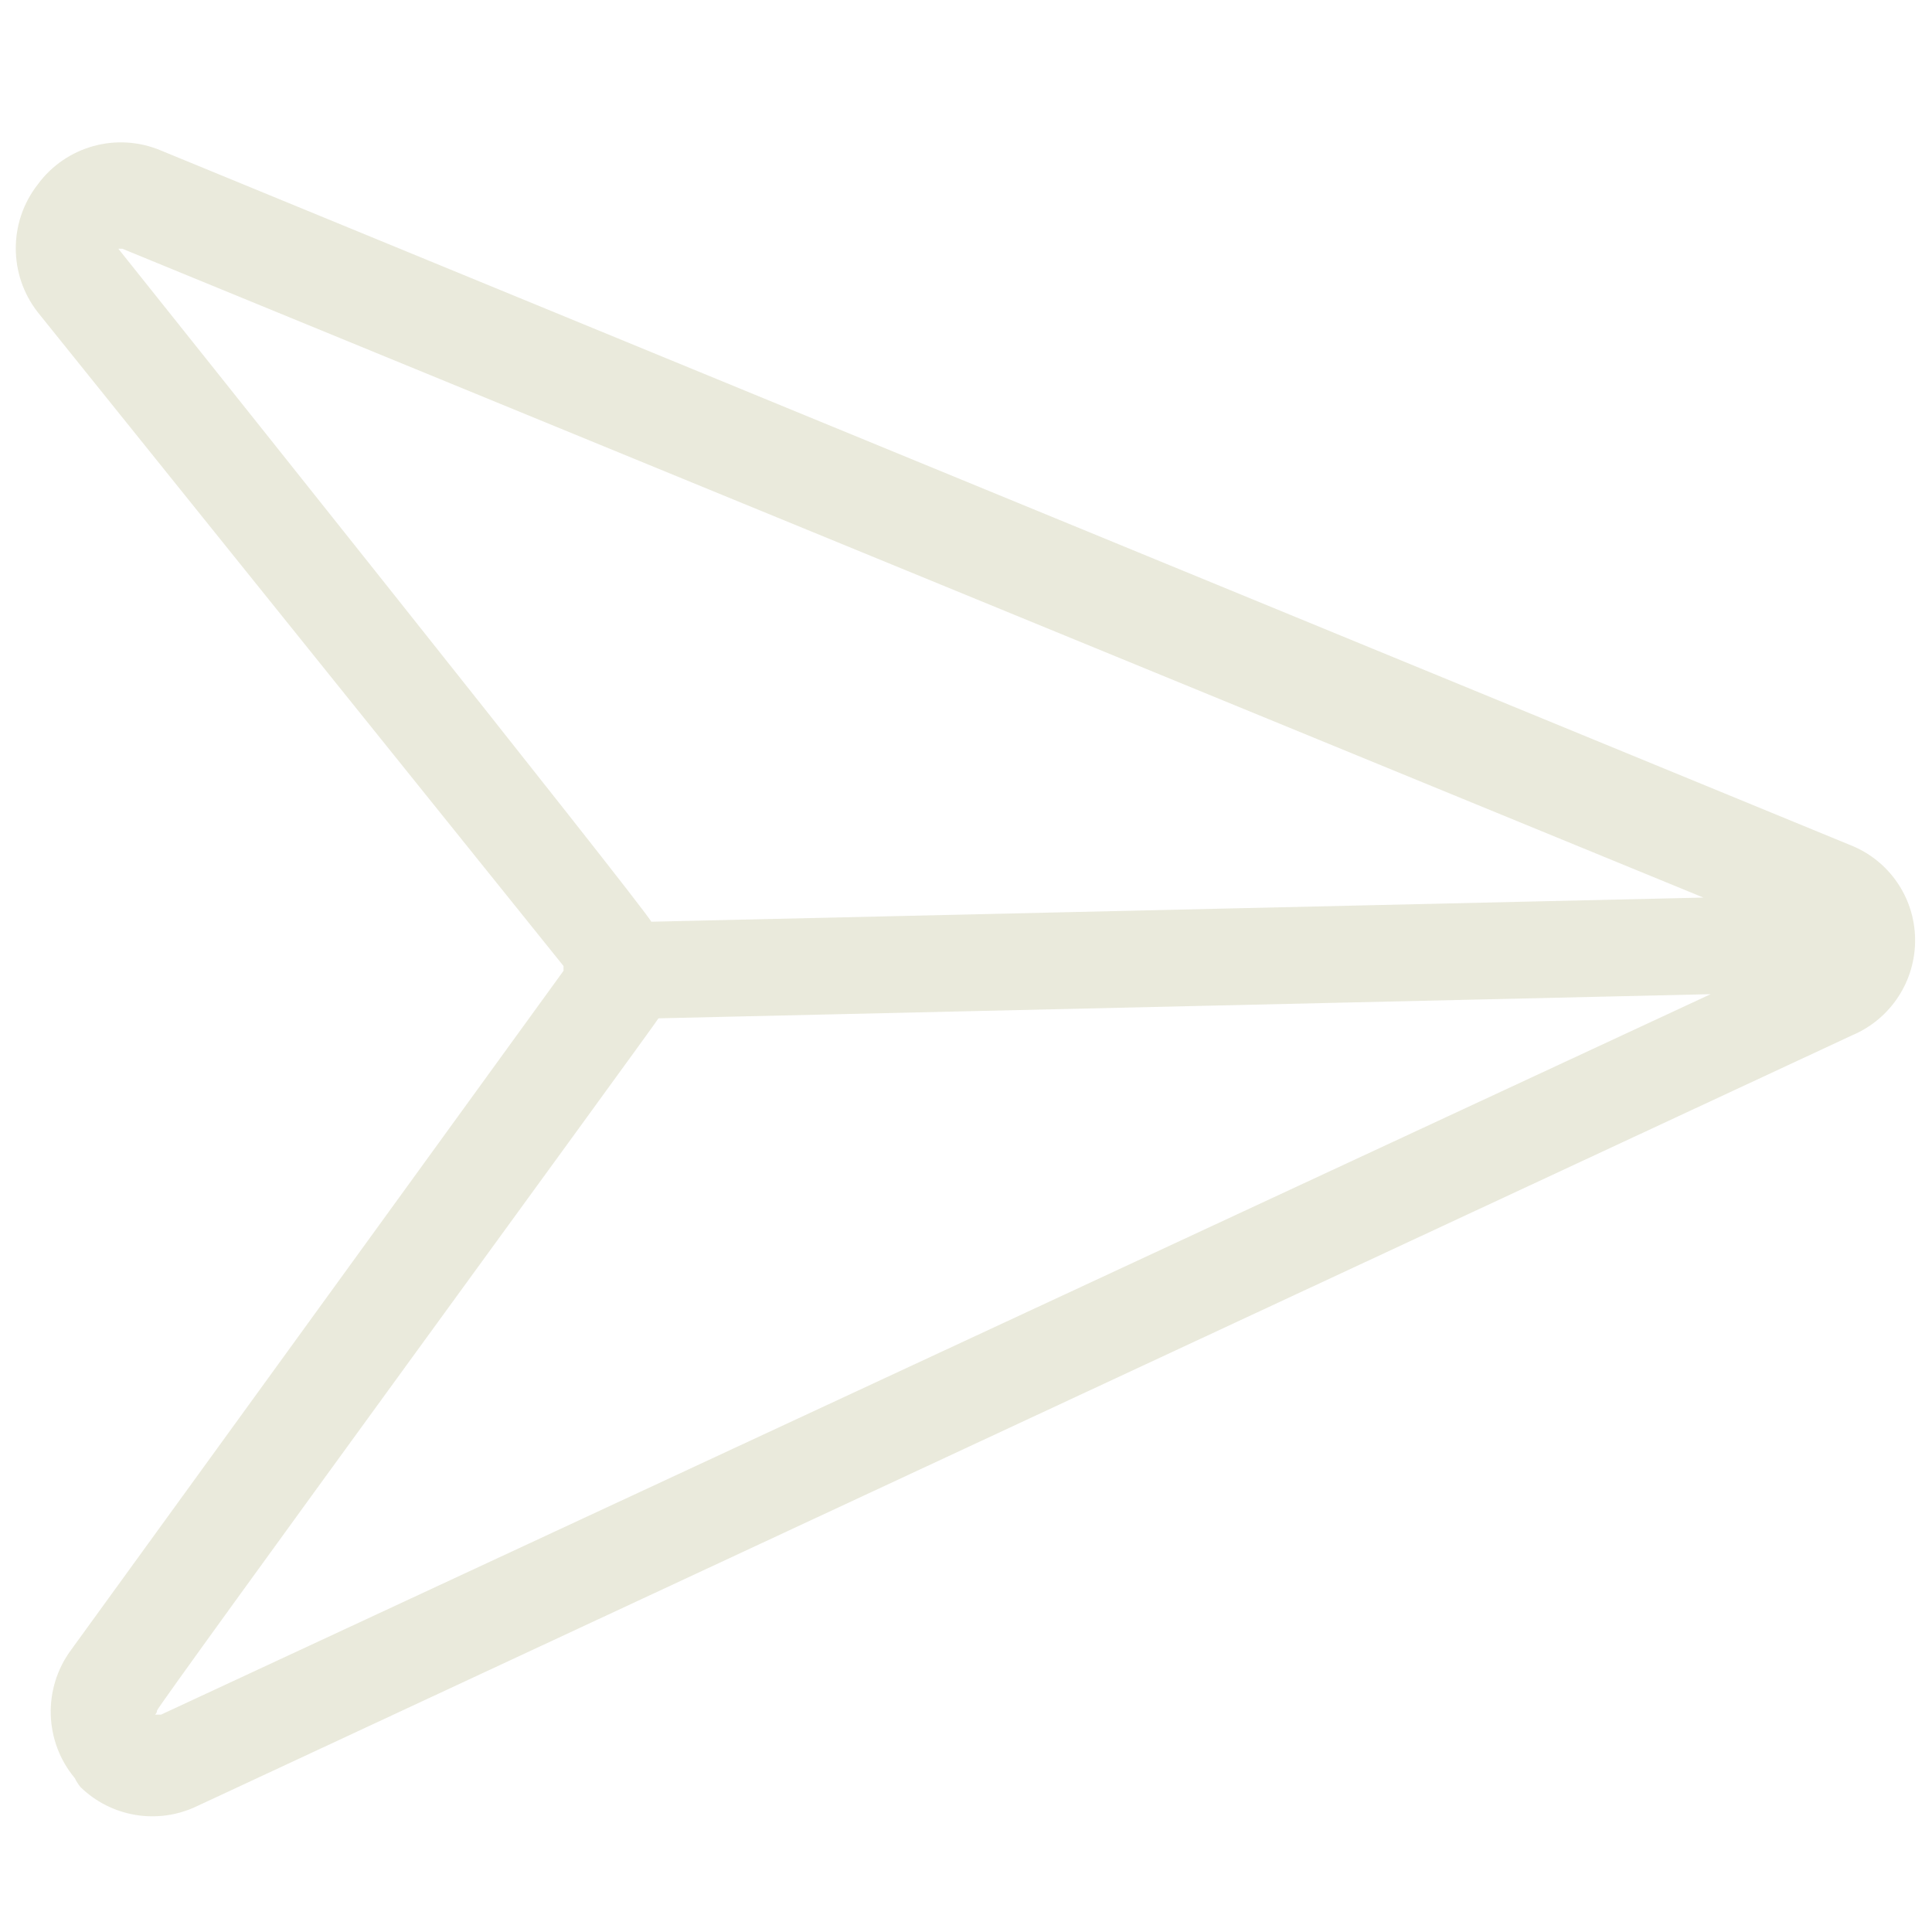
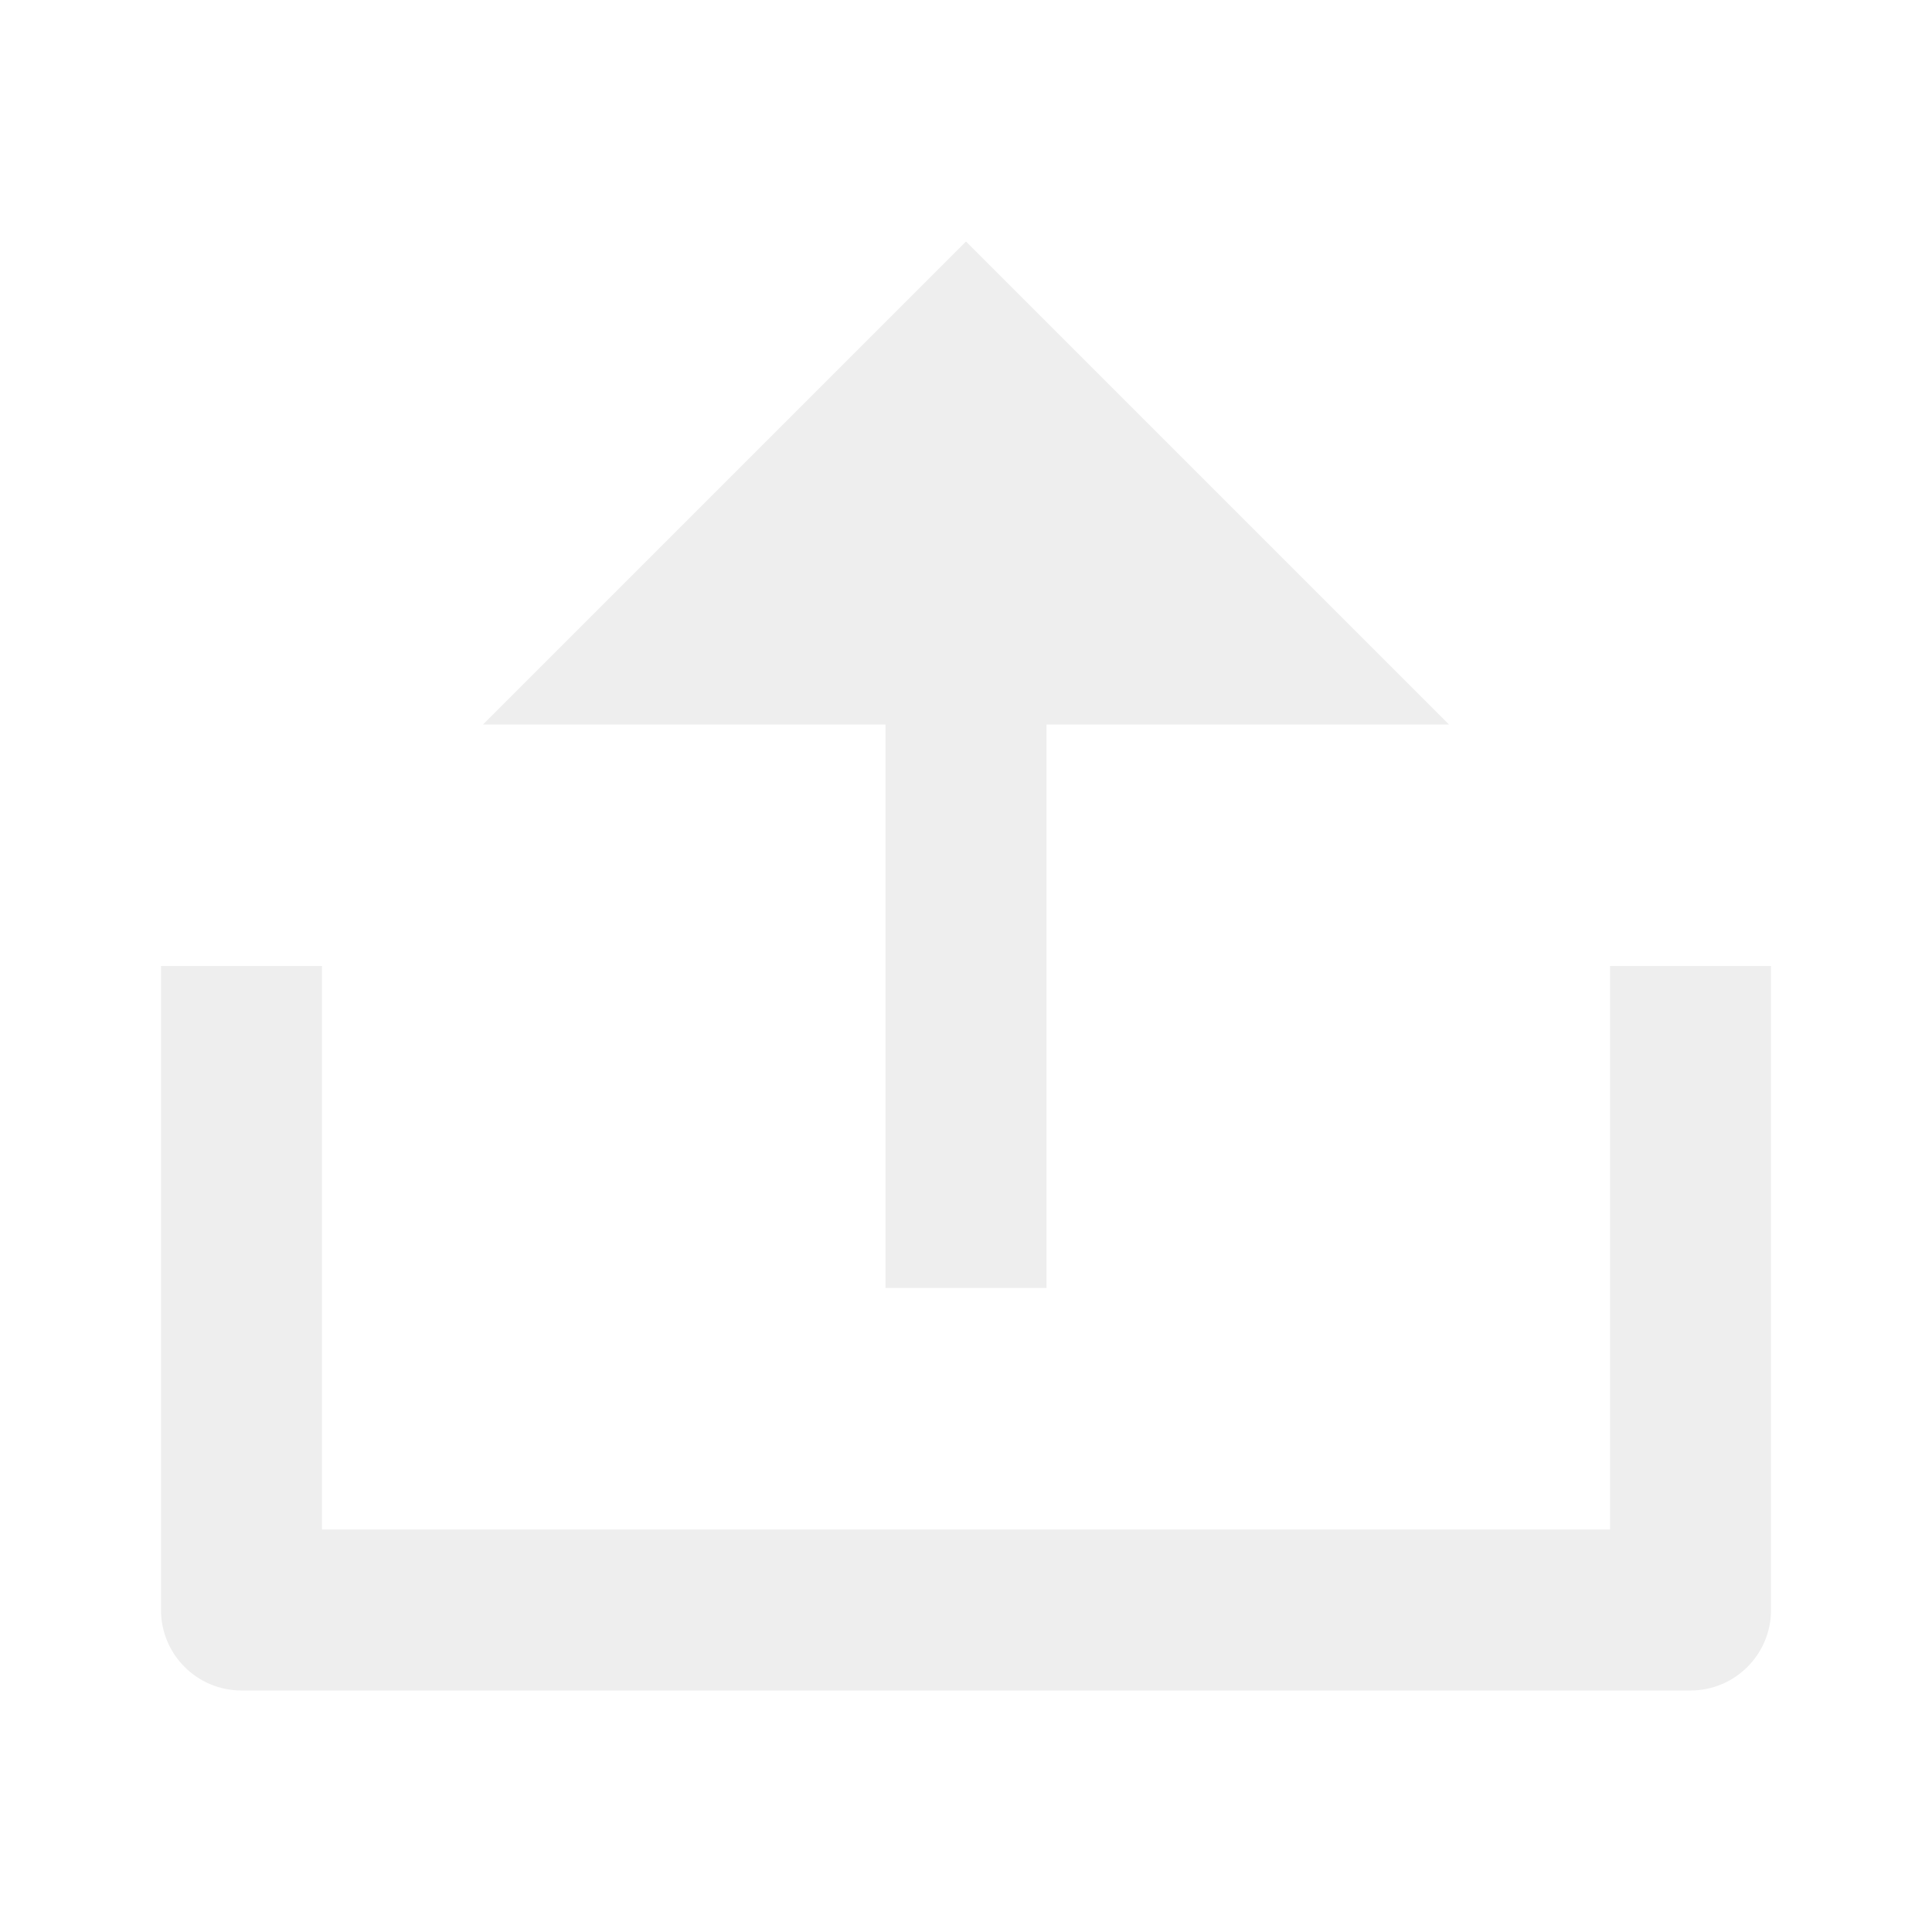
- <svg xmlns="http://www.w3.org/2000/svg" id="Layer_1" data-name="Layer 1" viewBox="0 0 24 24">
-   <defs>
-     <style>.cls-1{fill:none;}.cls-2{fill:#eaeadc;}</style>
-   </defs>
-   <rect class="cls-1" width="24" height="24" />
-   <path class="cls-2" d="M23.79,11.66h0a1.27,1.27,0,0,0-.8-1.16L2,1.87a1.28,1.28,0,0,0-1.53.42,1.29,1.29,0,0,0,0,1.59L7,12a0,0,0,0,1,0,.06L.88,20.5a1.29,1.29,0,0,0,.05,1.59A.57.57,0,0,0,1,22.2a1.28,1.28,0,0,0,1.44.24l20.57-9.58A1.28,1.28,0,0,0,23.79,11.66ZM1.47,3.09s0,0,0,0,0,0,.05,0l19.64,8.06-13.07.3C8.06,11.34,1.47,3.09,1.47,3.09ZM2,21.3s0,0-.05,0,0,0,0-.05,6.2-8.54,6.23-8.6l13.07-.3Z" />
+ <svg xmlns="http://www.w3.org/2000/svg" viewBox="0 0 24 24" width="24" height="24">
+   <path fill="none" d="M0 0h24v24H0z" />
+   <path d="M4 19h16v-7h2v8a1 1 0 0 1-1 1H3a1 1 0 0 1-1-1v-8h2v7zm9-10v7h-2V9H6l6-6 6 6h-5z" fill="rgba(238,238,238,1)" />
</svg>
